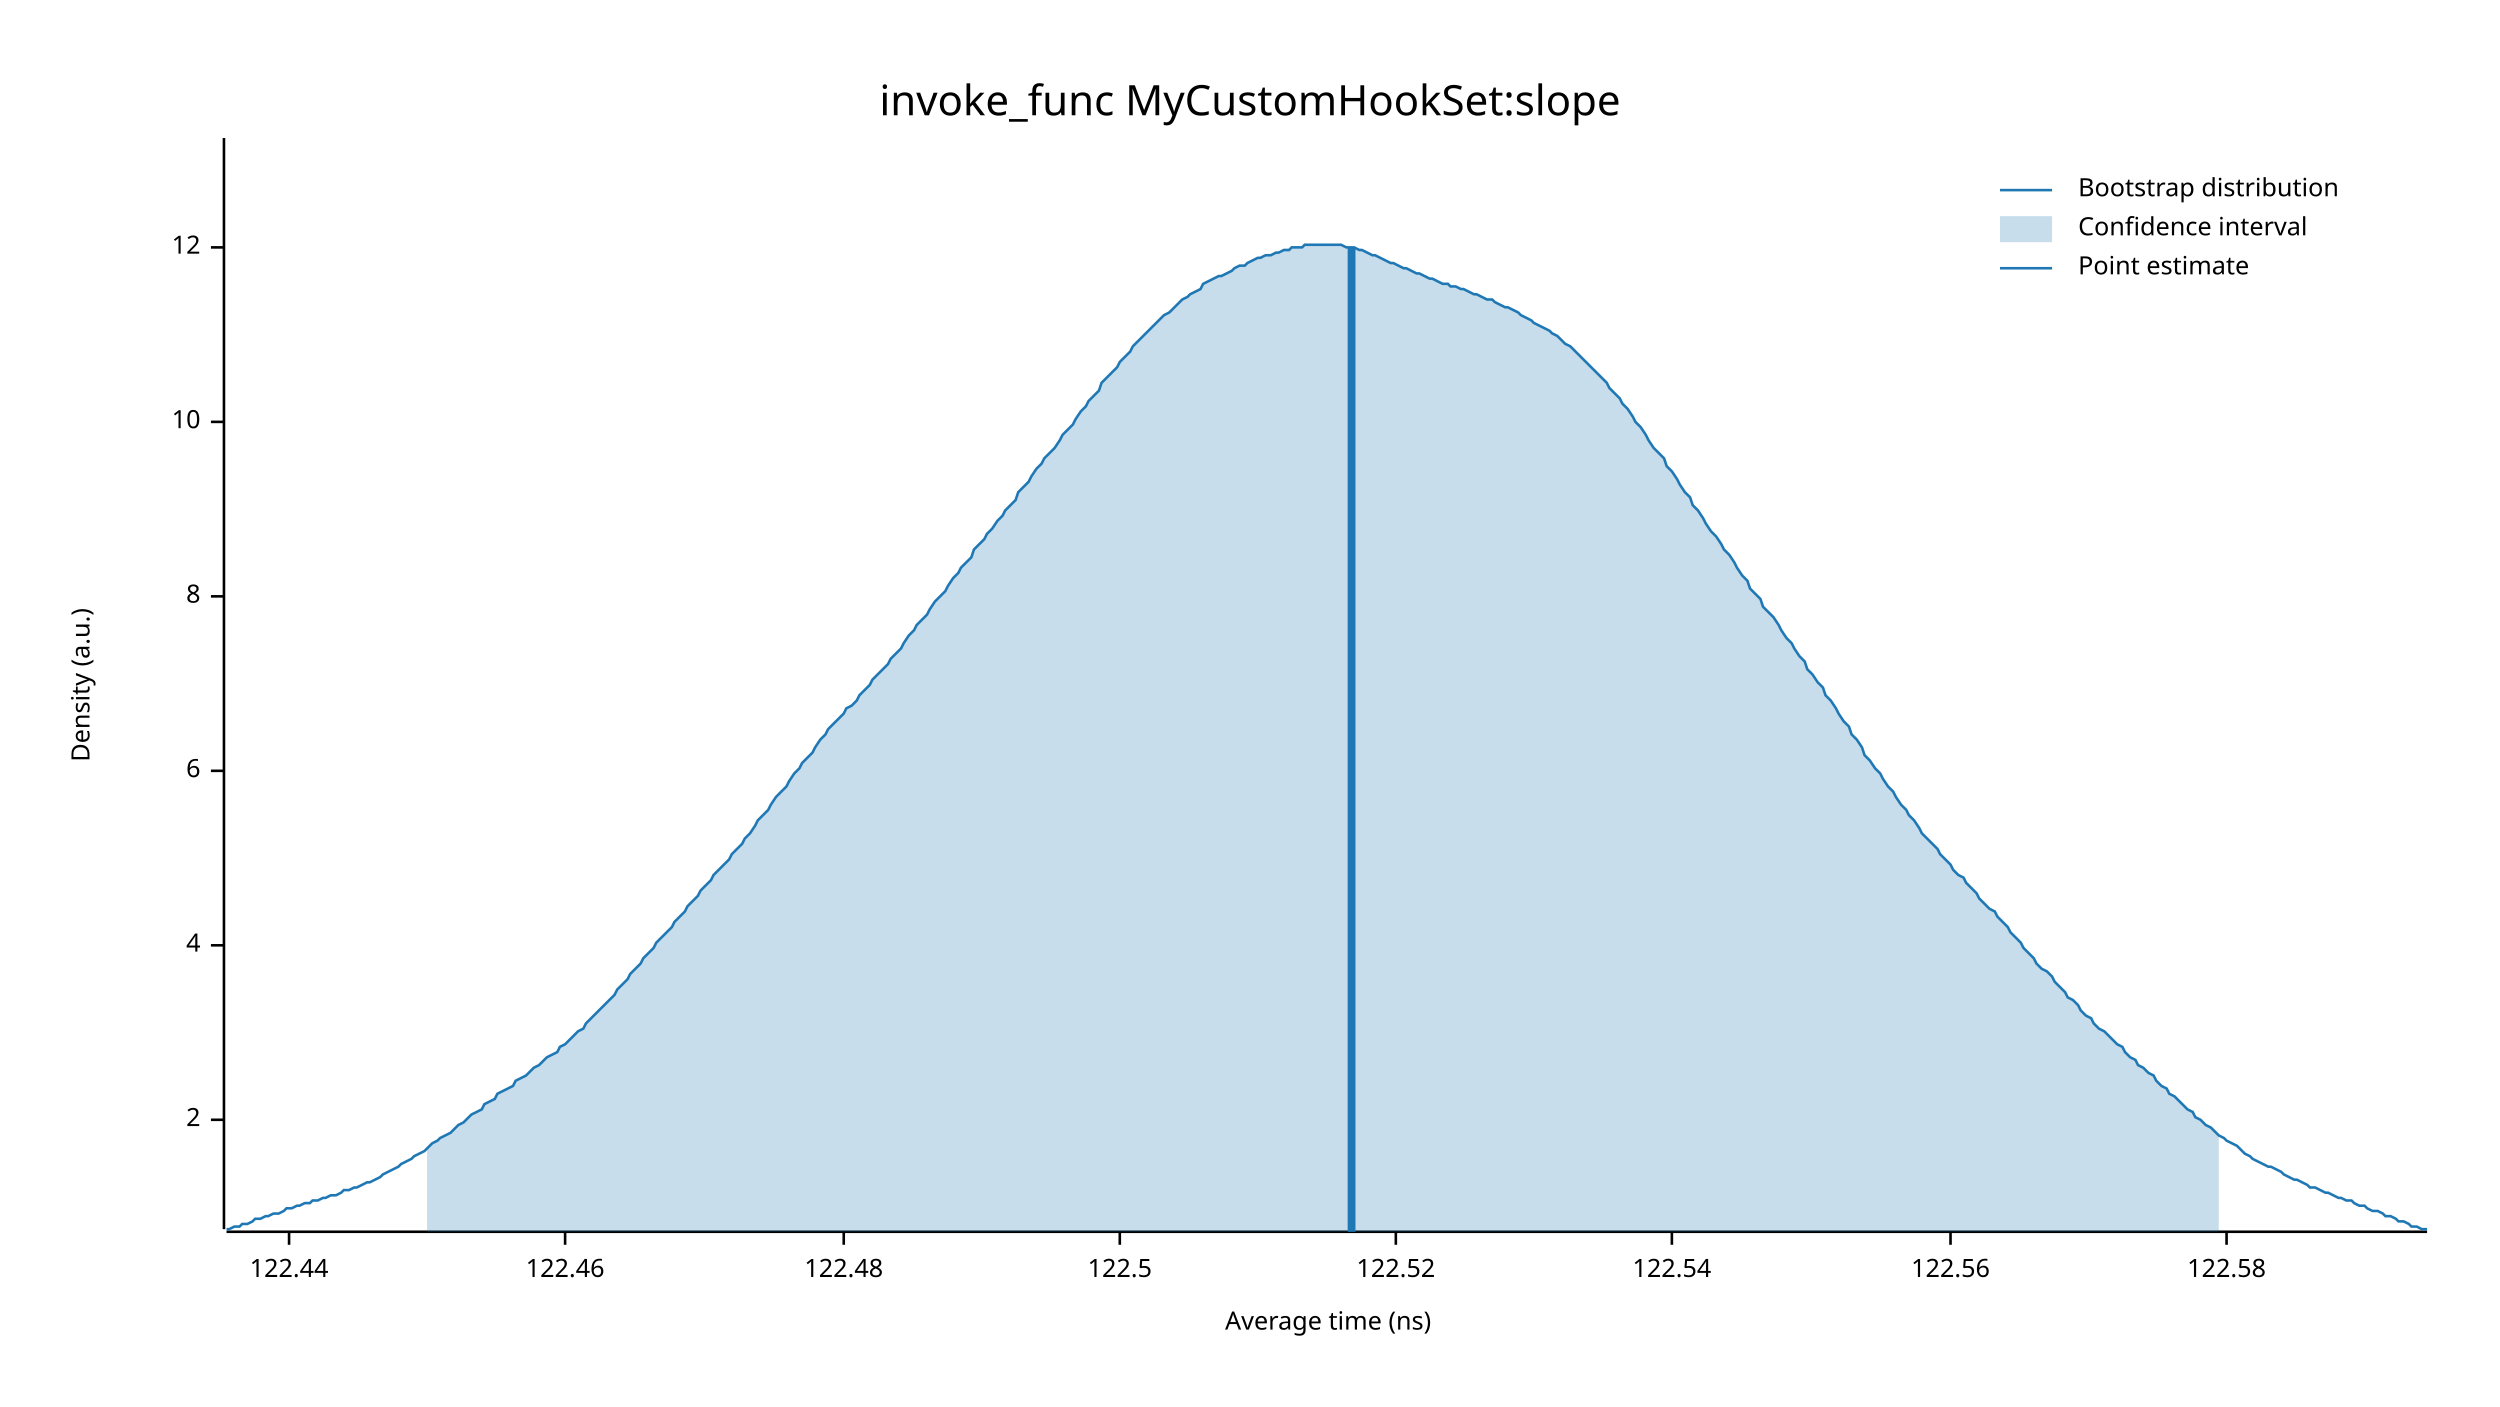
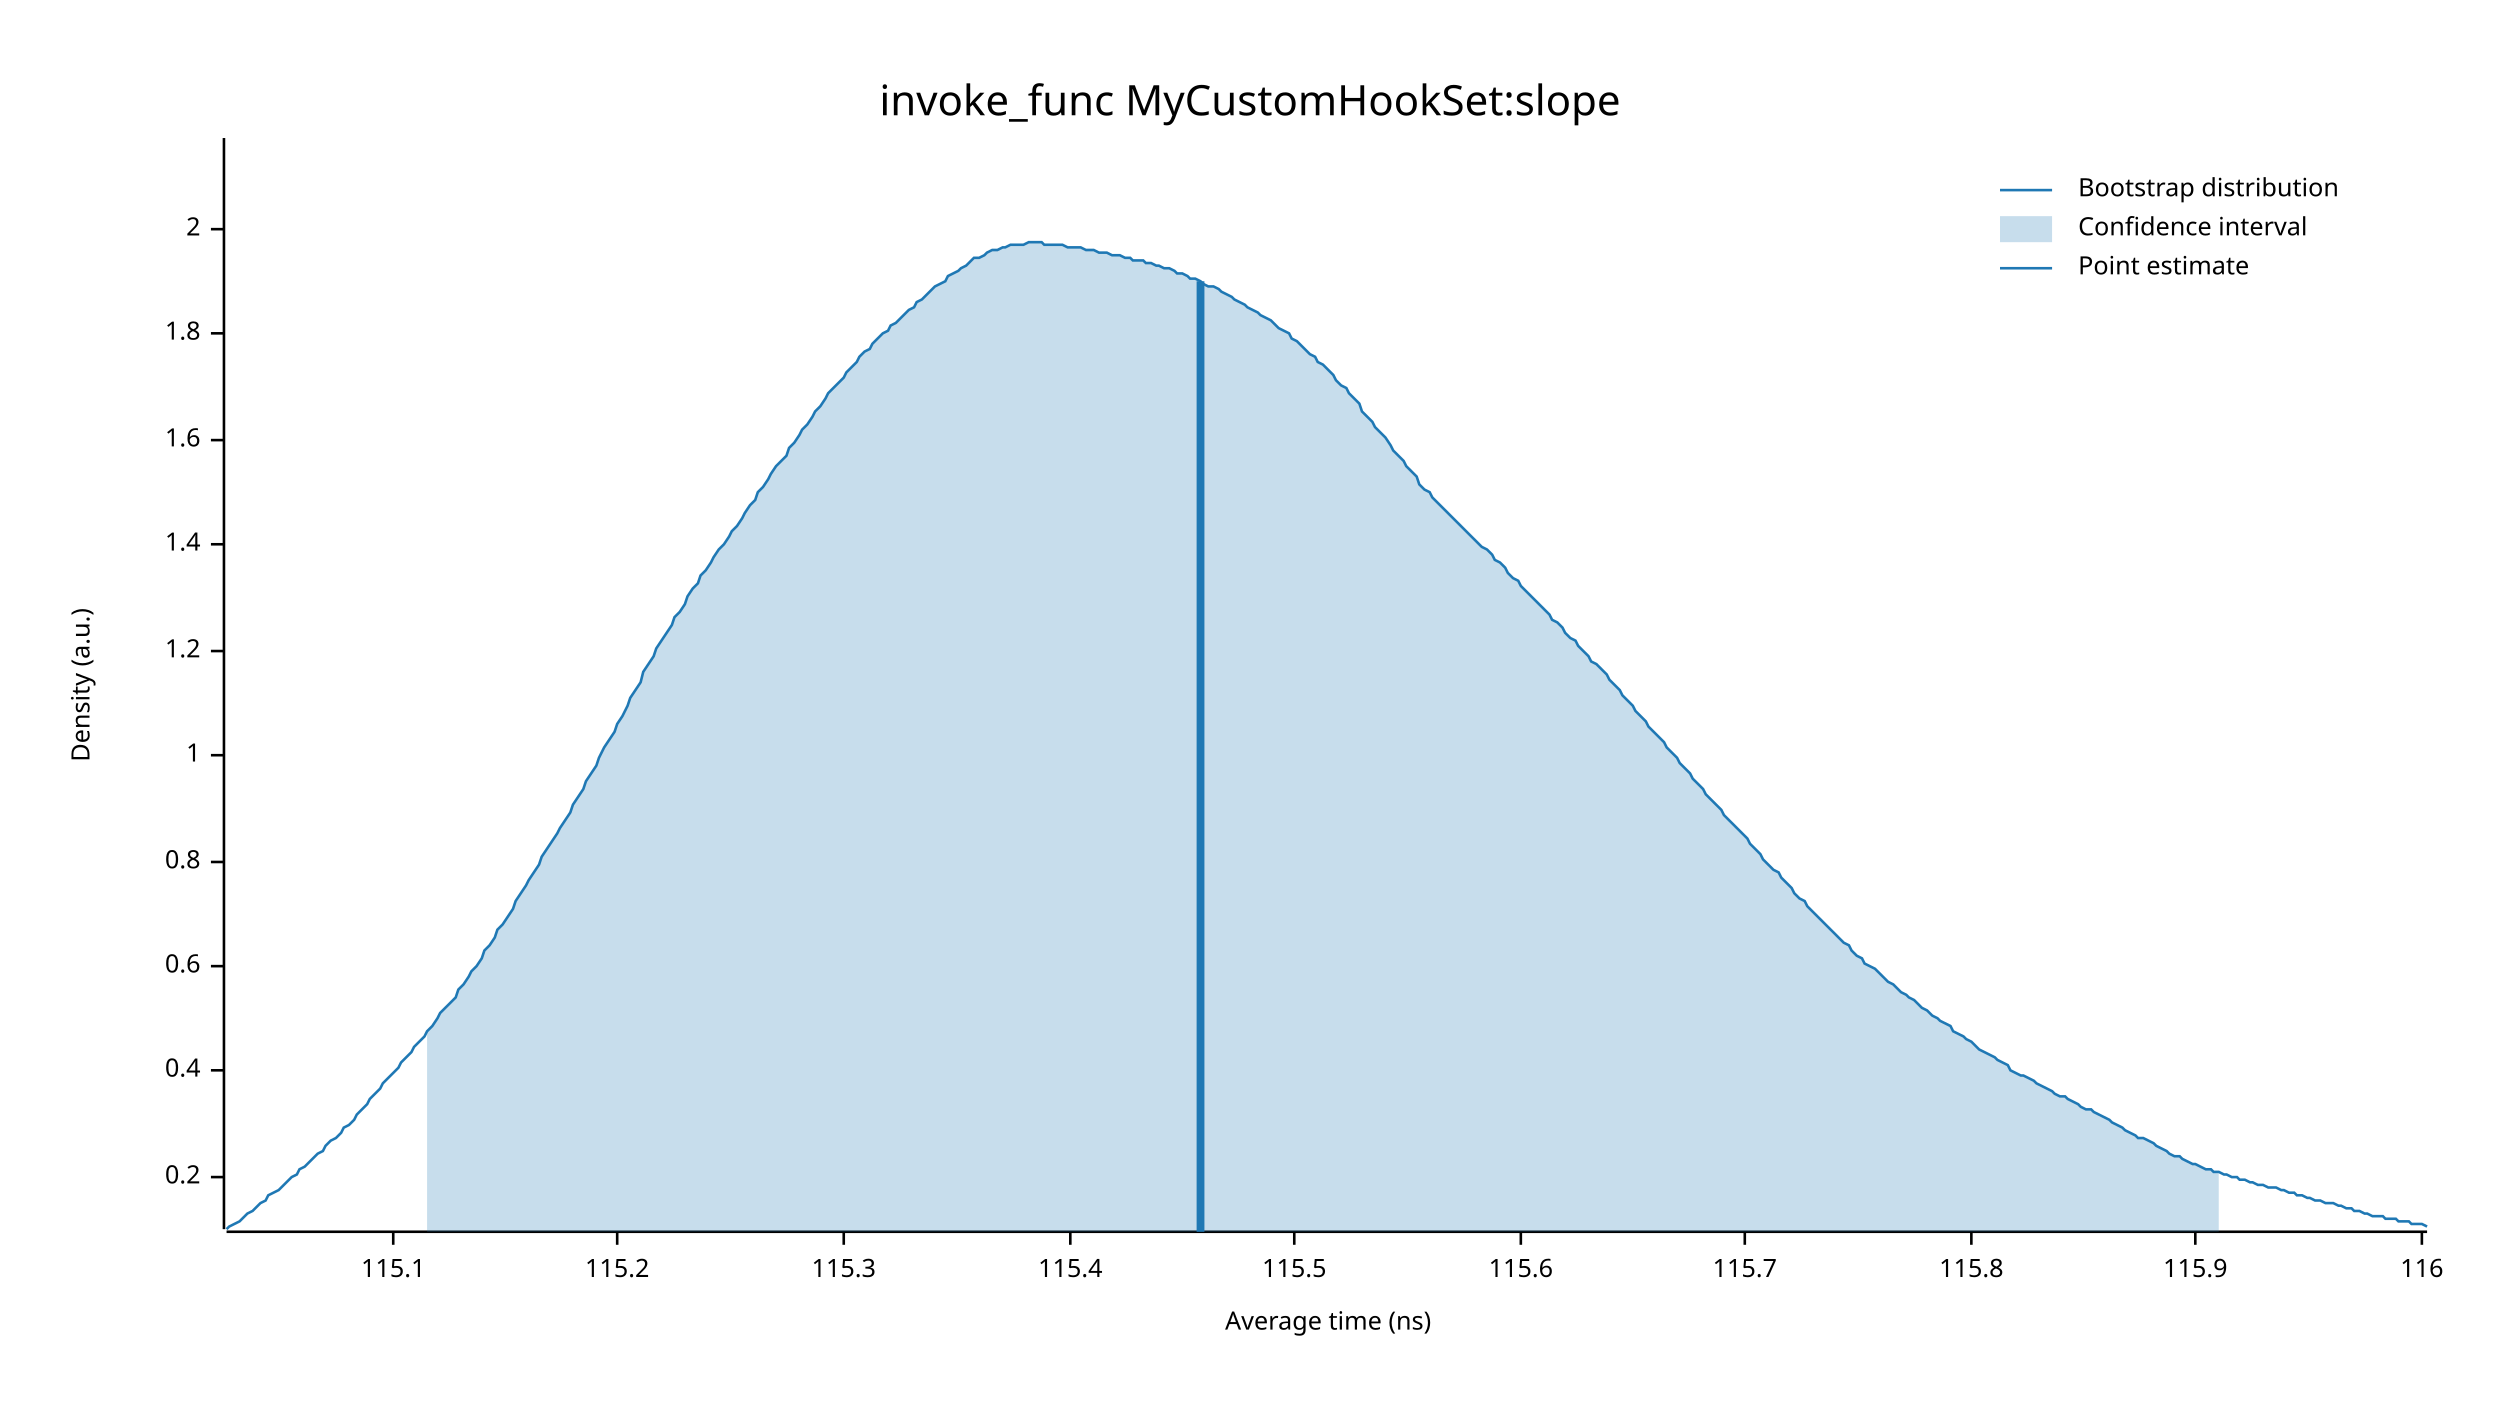
<svg xmlns="http://www.w3.org/2000/svg" width="960" height="540" viewBox="0 0 960 540">
  <text x="480" y="32" dy="0.76em" text-anchor="middle" font-family="sans-serif" font-size="16.129" opacity="1" fill="#000000">
invoke_func MyCustomHookSet:slope
</text>
  <text x="27" y="263" dy="0.76em" text-anchor="middle" font-family="sans-serif" font-size="9.677" opacity="1" fill="#000000" transform="rotate(270, 27, 263)">
Density (a.u.)
</text>
  <text x="510" y="513" dy="-0.5ex" text-anchor="middle" font-family="sans-serif" font-size="9.677" opacity="1" fill="#000000">
Average time (ns)
</text>
  <polyline fill="none" opacity="1" stroke="#000000" stroke-width="1" points="86,53 86,472 " />
-   <text x="77" y="430" dy="0.5ex" text-anchor="end" font-family="sans-serif" font-size="9.677" opacity="1" fill="#000000">
+   <text x="77" y="452" dy="0.5ex" text-anchor="end" font-family="sans-serif" font-size="9.677" opacity="1" fill="#000000">
+ 0.2
+ </text>
+   <polyline fill="none" opacity="1" stroke="#000000" stroke-width="1" points="81,452 86,452 " />
+   <text x="77" y="411" dy="0.5ex" text-anchor="end" font-family="sans-serif" font-size="9.677" opacity="1" fill="#000000">
+ 0.4
+ </text>
+   <polyline fill="none" opacity="1" stroke="#000000" stroke-width="1" points="81,411 86,411 " />
+   <text x="77" y="371" dy="0.5ex" text-anchor="end" font-family="sans-serif" font-size="9.677" opacity="1" fill="#000000">
+ 0.6
+ </text>
+   <polyline fill="none" opacity="1" stroke="#000000" stroke-width="1" points="81,371 86,371 " />
+   <text x="77" y="331" dy="0.5ex" text-anchor="end" font-family="sans-serif" font-size="9.677" opacity="1" fill="#000000">
+ 0.8
+ </text>
+   <polyline fill="none" opacity="1" stroke="#000000" stroke-width="1" points="81,331 86,331 " />
+   <text x="77" y="290" dy="0.5ex" text-anchor="end" font-family="sans-serif" font-size="9.677" opacity="1" fill="#000000">
+ 1
+ </text>
+   <polyline fill="none" opacity="1" stroke="#000000" stroke-width="1" points="81,290 86,290 " />
+   <text x="77" y="250" dy="0.5ex" text-anchor="end" font-family="sans-serif" font-size="9.677" opacity="1" fill="#000000">
+ 1.2
+ </text>
+   <polyline fill="none" opacity="1" stroke="#000000" stroke-width="1" points="81,250 86,250 " />
+   <text x="77" y="209" dy="0.5ex" text-anchor="end" font-family="sans-serif" font-size="9.677" opacity="1" fill="#000000">
+ 1.4
+ </text>
+   <polyline fill="none" opacity="1" stroke="#000000" stroke-width="1" points="81,209 86,209 " />
+   <text x="77" y="169" dy="0.5ex" text-anchor="end" font-family="sans-serif" font-size="9.677" opacity="1" fill="#000000">
+ 1.6
+ </text>
+   <polyline fill="none" opacity="1" stroke="#000000" stroke-width="1" points="81,169 86,169 " />
+   <text x="77" y="128" dy="0.5ex" text-anchor="end" font-family="sans-serif" font-size="9.677" opacity="1" fill="#000000">
+ 1.8
+ </text>
+   <polyline fill="none" opacity="1" stroke="#000000" stroke-width="1" points="81,128 86,128 " />
+   <text x="77" y="88" dy="0.5ex" text-anchor="end" font-family="sans-serif" font-size="9.677" opacity="1" fill="#000000">
2
</text>
-   <polyline fill="none" opacity="1" stroke="#000000" stroke-width="1" points="81,430 86,430 " />
-   <text x="77" y="363" dy="0.5ex" text-anchor="end" font-family="sans-serif" font-size="9.677" opacity="1" fill="#000000">
- 4
+   <polyline fill="none" opacity="1" stroke="#000000" stroke-width="1" points="81,88 86,88 " />
+   <polyline fill="none" opacity="1" stroke="#000000" stroke-width="1" points="87,473 932,473 " />
+   <text x="151" y="483" dy="0.76em" text-anchor="middle" font-family="sans-serif" font-size="9.677" opacity="1" fill="#000000">
+ 115.1
</text>
-   <polyline fill="none" opacity="1" stroke="#000000" stroke-width="1" points="81,363 86,363 " />
-   <text x="77" y="296" dy="0.5ex" text-anchor="end" font-family="sans-serif" font-size="9.677" opacity="1" fill="#000000">
- 6
+   <polyline fill="none" opacity="1" stroke="#000000" stroke-width="1" points="151,473 151,478 " />
+   <text x="237" y="483" dy="0.76em" text-anchor="middle" font-family="sans-serif" font-size="9.677" opacity="1" fill="#000000">
+ 115.2
</text>
-   <polyline fill="none" opacity="1" stroke="#000000" stroke-width="1" points="81,296 86,296 " />
-   <text x="77" y="229" dy="0.5ex" text-anchor="end" font-family="sans-serif" font-size="9.677" opacity="1" fill="#000000">
- 8
- </text>
-   <polyline fill="none" opacity="1" stroke="#000000" stroke-width="1" points="81,229 86,229 " />
-   <text x="77" y="162" dy="0.5ex" text-anchor="end" font-family="sans-serif" font-size="9.677" opacity="1" fill="#000000">
- 10
- </text>
-   <polyline fill="none" opacity="1" stroke="#000000" stroke-width="1" points="81,162 86,162 " />
-   <text x="77" y="95" dy="0.5ex" text-anchor="end" font-family="sans-serif" font-size="9.677" opacity="1" fill="#000000">
- 12
- </text>
-   <polyline fill="none" opacity="1" stroke="#000000" stroke-width="1" points="81,95 86,95 " />
-   <polyline fill="none" opacity="1" stroke="#000000" stroke-width="1" points="87,473 932,473 " />
-   <text x="111" y="483" dy="0.76em" text-anchor="middle" font-family="sans-serif" font-size="9.677" opacity="1" fill="#000000">
- 122.44
- </text>
-   <polyline fill="none" opacity="1" stroke="#000000" stroke-width="1" points="111,473 111,478 " />
-   <text x="217" y="483" dy="0.76em" text-anchor="middle" font-family="sans-serif" font-size="9.677" opacity="1" fill="#000000">
- 122.46
- </text>
-   <polyline fill="none" opacity="1" stroke="#000000" stroke-width="1" points="217,473 217,478 " />
+   <polyline fill="none" opacity="1" stroke="#000000" stroke-width="1" points="237,473 237,478 " />
  <text x="324" y="483" dy="0.76em" text-anchor="middle" font-family="sans-serif" font-size="9.677" opacity="1" fill="#000000">
- 122.48
+ 115.3
</text>
  <polyline fill="none" opacity="1" stroke="#000000" stroke-width="1" points="324,473 324,478 " />
-   <text x="430" y="483" dy="0.76em" text-anchor="middle" font-family="sans-serif" font-size="9.677" opacity="1" fill="#000000">
- 122.5
+   <text x="411" y="483" dy="0.76em" text-anchor="middle" font-family="sans-serif" font-size="9.677" opacity="1" fill="#000000">
+ 115.4
</text>
-   <polyline fill="none" opacity="1" stroke="#000000" stroke-width="1" points="430,473 430,478 " />
-   <text x="536" y="483" dy="0.76em" text-anchor="middle" font-family="sans-serif" font-size="9.677" opacity="1" fill="#000000">
- 122.52
+   <polyline fill="none" opacity="1" stroke="#000000" stroke-width="1" points="411,473 411,478 " />
+   <text x="497" y="483" dy="0.76em" text-anchor="middle" font-family="sans-serif" font-size="9.677" opacity="1" fill="#000000">
+ 115.5
</text>
-   <polyline fill="none" opacity="1" stroke="#000000" stroke-width="1" points="536,473 536,478 " />
-   <text x="642" y="483" dy="0.76em" text-anchor="middle" font-family="sans-serif" font-size="9.677" opacity="1" fill="#000000">
- 122.54
+   <polyline fill="none" opacity="1" stroke="#000000" stroke-width="1" points="497,473 497,478 " />
+   <text x="584" y="483" dy="0.76em" text-anchor="middle" font-family="sans-serif" font-size="9.677" opacity="1" fill="#000000">
+ 115.6
</text>
-   <polyline fill="none" opacity="1" stroke="#000000" stroke-width="1" points="642,473 642,478 " />
-   <text x="749" y="483" dy="0.76em" text-anchor="middle" font-family="sans-serif" font-size="9.677" opacity="1" fill="#000000">
- 122.56
+   <polyline fill="none" opacity="1" stroke="#000000" stroke-width="1" points="584,473 584,478 " />
+   <text x="670" y="483" dy="0.76em" text-anchor="middle" font-family="sans-serif" font-size="9.677" opacity="1" fill="#000000">
+ 115.7
</text>
-   <polyline fill="none" opacity="1" stroke="#000000" stroke-width="1" points="749,473 749,478 " />
-   <text x="855" y="483" dy="0.76em" text-anchor="middle" font-family="sans-serif" font-size="9.677" opacity="1" fill="#000000">
- 122.58
+   <polyline fill="none" opacity="1" stroke="#000000" stroke-width="1" points="670,473 670,478 " />
+   <text x="757" y="483" dy="0.76em" text-anchor="middle" font-family="sans-serif" font-size="9.677" opacity="1" fill="#000000">
+ 115.8
</text>
-   <polyline fill="none" opacity="1" stroke="#000000" stroke-width="1" points="855,473 855,478 " />
-   <polyline fill="none" opacity="1" stroke="#1F78B4" stroke-width="1" points="87,472 88,472 90,471 92,471 93,470 95,470 97,469 98,468 100,468 102,467 103,467 105,466 107,466 109,465 110,464 112,464 114,463 115,463 117,462 119,462 120,461 122,461 124,460 125,460 127,459 129,459 131,458 132,457 134,457 136,456 137,456 139,455 141,454 142,454 144,453 146,452 147,451 149,450 151,449 153,448 154,447 156,446 158,445 159,444 161,443 163,442 164,441 166,439 168,438 169,437 171,436 173,435 175,433 176,432 178,431 180,429 181,428 183,427 185,426 186,424 188,423 190,422 191,420 193,419 195,418 197,417 198,415 200,414 202,413 203,412 205,410 207,409 208,408 210,406 212,405 214,404 215,402 217,401 219,399 220,398 222,396 224,395 225,393 227,391 229,389 230,388 232,386 234,384 236,382 237,380 239,378 241,376 242,374 244,372 246,370 247,368 249,366 251,364 252,362 254,360 256,358 258,356 259,354 261,352 263,350 264,348 266,346 268,344 269,342 271,340 273,338 274,336 276,334 278,332 280,330 281,328 283,326 285,324 286,322 288,320 290,317 291,315 293,313 295,311 296,309 298,306 300,304 302,302 303,300 305,297 307,295 308,293 310,291 312,289 313,287 315,284 317,282 318,280 320,278 322,276 324,274 325,272 327,271 329,269 330,267 332,265 334,263 335,261 337,259 339,257 341,255 342,253 344,251 346,249 347,247 349,244 351,242 352,240 354,238 356,236 357,234 359,231 361,229 363,227 364,225 366,222 368,220 369,218 371,216 373,214 374,211 376,209 378,207 379,205 381,203 383,200 385,198 386,196 388,194 390,192 391,189 393,187 395,185 396,183 398,180 400,178 401,176 403,174 405,172 407,169 408,167 410,165 412,163 413,161 415,158 417,156 418,154 420,152 422,150 423,147 425,145 427,143 429,141 430,139 432,137 434,135 435,133 437,131 439,129 440,128 442,126 444,124 445,123 447,121 449,120 451,118 452,117 454,115 456,114 457,113 459,112 461,111 462,109 464,108 466,107 468,106 469,106 471,105 473,104 474,103 476,102 478,102 479,101 481,100 483,99 484,99 486,98 488,98 490,97 491,97 493,96 495,96 496,95 498,95 500,95 501,94 503,94 505,94 506,94 508,94 510,94 512,94 513,94 515,94 517,95 518,95 520,95 522,96 523,96 525,97 527,98 528,98 530,99 532,100 534,101 535,101 537,102 539,103 540,103 542,104 544,105 545,105 547,106 549,107 550,107 552,108 554,109 556,109 557,110 559,110 561,111 562,111 564,112 566,113 567,113 569,114 571,115 573,115 574,116 576,117 578,118 579,118 581,119 583,120 584,121 586,122 588,123 589,124 591,125 593,126 595,127 596,128 598,129 600,131 601,132 603,133 605,135 606,136 608,138 610,140 611,141 613,143 615,145 617,147 618,149 620,151 622,153 623,155 625,157 627,160 628,162 630,164 632,167 633,169 635,172 637,174 639,176 640,179 642,181 644,184 645,186 647,189 649,191 650,194 652,196 654,199 655,201 657,204 659,206 661,209 662,211 664,213 666,216 667,218 669,221 671,223 672,226 674,228 676,230 677,233 679,235 681,237 683,240 684,242 686,245 688,247 689,249 691,252 693,254 694,257 696,259 698,262 700,264 701,267 703,269 705,272 706,274 708,277 710,279 711,282 713,284 715,287 716,290 718,292 720,295 722,297 723,299 725,302 727,304 728,306 730,309 732,311 733,313 735,315 737,318 738,320 740,322 742,324 744,326 745,328 747,330 749,332 750,334 752,336 754,337 755,339 757,341 759,343 760,345 762,347 764,349 766,350 767,352 769,354 771,356 772,358 774,360 776,362 777,364 779,366 781,368 782,370 784,372 786,373 788,375 789,377 791,379 793,381 794,383 796,384 798,386 799,388 801,390 803,391 804,393 806,395 808,396 810,398 811,399 813,401 815,402 816,404 818,406 820,407 821,409 823,410 825,412 827,413 828,415 830,417 832,418 833,420 835,421 837,423 838,424 840,426 842,427 843,429 845,430 847,432 849,433 850,434 852,436 854,437 855,438 857,439 859,440 860,441 862,443 864,444 865,445 867,446 869,447 871,448 872,448 874,449 876,450 877,451 879,452 881,453 882,453 884,454 886,455 887,456 889,456 891,457 893,458 894,458 896,459 898,460 899,460 901,461 903,461 904,462 906,463 908,463 909,464 911,465 913,465 915,466 916,467 918,467 920,468 921,469 923,469 925,470 926,471 928,471 930,472 932,472 " />
-   <polygon opacity="0.25" fill="#1F78B4" points="164,441 166,439 168,438 169,437 171,436 173,435 175,433 176,432 178,431 180,429 181,428 183,427 185,426 186,424 188,423 190,422 191,420 193,419 195,418 197,417 198,415 200,414 202,413 203,412 205,410 207,409 208,408 210,406 212,405 214,404 215,402 217,401 219,399 220,398 222,396 224,395 225,393 227,391 229,389 230,388 232,386 234,384 236,382 237,380 239,378 241,376 242,374 244,372 246,370 247,368 249,366 251,364 252,362 254,360 256,358 258,356 259,354 261,352 263,350 264,348 266,346 268,344 269,342 271,340 273,338 274,336 276,334 278,332 280,330 281,328 283,326 285,324 286,322 288,320 290,317 291,315 293,313 295,311 296,309 298,306 300,304 302,302 303,300 305,297 307,295 308,293 310,291 312,289 313,287 315,284 317,282 318,280 320,278 322,276 324,274 325,272 327,271 329,269 330,267 332,265 334,263 335,261 337,259 339,257 341,255 342,253 344,251 346,249 347,247 349,244 351,242 352,240 354,238 356,236 357,234 359,231 361,229 363,227 364,225 366,222 368,220 369,218 371,216 373,214 374,211 376,209 378,207 379,205 381,203 383,200 385,198 386,196 388,194 390,192 391,189 393,187 395,185 396,183 398,180 400,178 401,176 403,174 405,172 407,169 408,167 410,165 412,163 413,161 415,158 417,156 418,154 420,152 422,150 423,147 425,145 427,143 429,141 430,139 432,137 434,135 435,133 437,131 439,129 440,128 442,126 444,124 445,123 447,121 449,120 451,118 452,117 454,115 456,114 457,113 459,112 461,111 462,109 464,108 466,107 468,106 469,106 471,105 473,104 474,103 476,102 478,102 479,101 481,100 483,99 484,99 486,98 488,98 490,97 491,97 493,96 495,96 496,95 498,95 500,95 501,94 503,94 505,94 506,94 508,94 510,94 512,94 513,94 515,94 517,95 518,95 520,95 522,96 523,96 525,97 527,98 528,98 530,99 532,100 534,101 535,101 537,102 539,103 540,103 542,104 544,105 545,105 547,106 549,107 550,107 552,108 554,109 556,109 557,110 559,110 561,111 562,111 564,112 566,113 567,113 569,114 571,115 573,115 574,116 576,117 578,118 579,118 581,119 583,120 584,121 586,122 588,123 589,124 591,125 593,126 595,127 596,128 598,129 600,131 601,132 603,133 605,135 606,136 608,138 610,140 611,141 613,143 615,145 617,147 618,149 620,151 622,153 623,155 625,157 627,160 628,162 630,164 632,167 633,169 635,172 637,174 639,176 640,179 642,181 644,184 645,186 647,189 649,191 650,194 652,196 654,199 655,201 657,204 659,206 661,209 662,211 664,213 666,216 667,218 669,221 671,223 672,226 674,228 676,230 677,233 679,235 681,237 683,240 684,242 686,245 688,247 689,249 691,252 693,254 694,257 696,259 698,262 700,264 701,267 703,269 705,272 706,274 708,277 710,279 711,282 713,284 715,287 716,290 718,292 720,295 722,297 723,299 725,302 727,304 728,306 730,309 732,311 733,313 735,315 737,318 738,320 740,322 742,324 744,326 745,328 747,330 749,332 750,334 752,336 754,337 755,339 757,341 759,343 760,345 762,347 764,349 766,350 767,352 769,354 771,356 772,358 774,360 776,362 777,364 779,366 781,368 782,370 784,372 786,373 788,375 789,377 791,379 793,381 794,383 796,384 798,386 799,388 801,390 803,391 804,393 806,395 808,396 810,398 811,399 813,401 815,402 816,404 818,406 820,407 821,409 823,410 825,412 827,413 828,415 830,417 832,418 833,420 835,421 837,423 838,424 840,426 842,427 843,429 845,430 847,432 849,433 850,434 852,436 852,473 164,473 " />
-   <polyline fill="none" opacity="1" stroke="#1F78B4" stroke-width="3" points="519,473 519,95 " />
+   <polyline fill="none" opacity="1" stroke="#000000" stroke-width="1" points="757,473 757,478 " />
+   <text x="843" y="483" dy="0.76em" text-anchor="middle" font-family="sans-serif" font-size="9.677" opacity="1" fill="#000000">
+ 115.9
+ </text>
+   <polyline fill="none" opacity="1" stroke="#000000" stroke-width="1" points="843,473 843,478 " />
+   <text x="930" y="483" dy="0.76em" text-anchor="middle" font-family="sans-serif" font-size="9.677" opacity="1" fill="#000000">
+ 116
+ </text>
+   <polyline fill="none" opacity="1" stroke="#000000" stroke-width="1" points="930,473 930,478 " />
+   <polyline fill="none" opacity="1" stroke="#1F78B4" stroke-width="1" points="87,472 88,471 90,470 92,469 93,468 95,466 97,465 98,464 100,462 102,461 103,459 105,458 107,457 109,455 110,454 112,452 114,451 115,449 117,448 119,446 120,445 122,443 124,442 125,440 127,438 129,437 131,435 132,433 134,432 136,430 137,428 139,426 141,424 142,422 144,420 146,418 147,416 149,414 151,412 153,410 154,408 156,406 158,404 159,402 161,400 163,398 164,396 166,394 168,391 169,389 171,387 173,385 175,383 176,380 178,378 180,375 181,373 183,371 185,368 186,365 188,363 190,360 191,357 193,355 195,352 197,349 198,346 200,343 202,340 203,338 205,335 207,332 208,329 210,326 212,323 214,320 215,318 217,315 219,312 220,309 222,306 224,303 225,300 227,297 229,294 230,291 232,287 234,284 236,281 237,278 239,275 241,271 242,268 244,265 246,262 247,258 249,255 251,252 252,249 254,246 256,243 258,240 259,237 261,235 263,232 264,229 266,226 268,224 269,221 271,219 273,216 274,214 276,211 278,209 280,206 281,204 283,202 285,199 286,197 288,194 290,192 291,189 293,187 295,184 296,182 298,179 300,177 302,175 303,172 305,170 307,167 308,165 310,163 312,160 313,158 315,156 317,153 318,151 320,149 322,147 324,145 325,143 327,141 329,139 330,137 332,135 334,134 335,132 337,130 339,128 341,127 342,125 344,124 346,122 347,121 349,119 351,118 352,116 354,115 356,113 357,112 359,110 361,109 363,108 364,106 366,105 368,104 369,103 371,102 373,100 374,99 376,99 378,98 379,97 381,96 383,96 385,95 386,95 388,94 390,94 391,94 393,94 395,93 396,93 398,93 400,93 401,94 403,94 405,94 407,94 408,94 410,95 412,95 413,95 415,95 417,96 418,96 420,96 422,97 423,97 425,97 427,98 429,98 430,98 432,99 434,99 435,100 437,100 439,100 440,101 442,101 444,102 445,102 447,103 449,103 451,104 452,105 454,105 456,106 457,107 459,107 461,108 462,109 464,110 466,110 468,111 469,112 471,113 473,114 474,115 476,116 478,117 479,118 481,119 483,120 484,121 486,122 488,123 490,125 491,126 493,127 495,128 496,130 498,131 500,133 501,134 503,136 505,137 506,139 508,140 510,142 512,144 513,146 515,148 517,149 518,151 520,153 522,155 523,158 525,160 527,162 528,164 530,166 532,168 534,171 535,173 537,175 539,177 540,179 542,181 544,183 545,186 547,188 549,189 550,191 552,193 554,195 556,197 557,198 559,200 561,202 562,203 564,205 566,207 567,208 569,210 571,211 573,213 574,215 576,216 578,218 579,220 581,222 583,223 584,225 586,227 588,229 589,230 591,232 593,234 595,236 596,238 598,239 600,241 601,243 603,245 605,246 606,248 608,250 610,252 611,254 613,255 615,257 617,259 618,261 620,263 622,265 623,267 625,269 627,271 628,273 630,275 632,277 633,279 635,281 637,283 639,285 640,287 642,289 644,291 645,293 647,295 649,297 650,299 652,301 654,303 655,305 657,307 659,309 661,311 662,313 664,315 666,317 667,318 669,320 671,322 672,324 674,326 676,328 677,330 679,332 681,334 683,335 684,337 686,339 688,341 689,343 691,345 693,346 694,348 696,350 698,352 700,354 701,355 703,357 705,359 706,360 708,362 710,363 711,365 713,367 715,368 716,370 718,371 720,372 722,374 723,375 725,377 727,378 728,379 730,381 732,382 733,383 735,384 737,386 738,387 740,388 742,390 744,391 745,392 747,393 749,394 750,396 752,397 754,398 755,399 757,400 759,402 760,403 762,404 764,405 766,406 767,407 769,408 771,409 772,411 774,412 776,413 777,413 779,414 781,415 782,416 784,417 786,418 788,419 789,420 791,421 793,421 794,422 796,423 798,424 799,425 801,426 803,426 804,427 806,428 808,429 810,430 811,431 813,432 815,433 816,434 818,435 820,436 821,437 823,437 825,438 827,439 828,440 830,441 832,442 833,443 835,444 837,444 838,445 840,446 842,447 843,447 845,448 847,449 849,449 850,450 852,450 854,451 855,451 857,452 859,452 860,453 862,453 864,454 865,454 867,455 869,455 871,456 872,456 874,456 876,457 877,457 879,458 881,458 882,459 884,459 886,460 887,460 889,461 891,461 893,462 894,462 896,462 898,463 899,463 901,464 903,464 904,465 906,465 908,466 909,466 911,467 913,467 915,467 916,468 918,468 920,468 921,469 923,469 925,469 926,470 928,470 930,470 932,471 " />
+   <polygon opacity="0.25" fill="#1F78B4" points="164,396 166,394 168,391 169,389 171,387 173,385 175,383 176,380 178,378 180,375 181,373 183,371 185,368 186,365 188,363 190,360 191,357 193,355 195,352 197,349 198,346 200,343 202,340 203,338 205,335 207,332 208,329 210,326 212,323 214,320 215,318 217,315 219,312 220,309 222,306 224,303 225,300 227,297 229,294 230,291 232,287 234,284 236,281 237,278 239,275 241,271 242,268 244,265 246,262 247,258 249,255 251,252 252,249 254,246 256,243 258,240 259,237 261,235 263,232 264,229 266,226 268,224 269,221 271,219 273,216 274,214 276,211 278,209 280,206 281,204 283,202 285,199 286,197 288,194 290,192 291,189 293,187 295,184 296,182 298,179 300,177 302,175 303,172 305,170 307,167 308,165 310,163 312,160 313,158 315,156 317,153 318,151 320,149 322,147 324,145 325,143 327,141 329,139 330,137 332,135 334,134 335,132 337,130 339,128 341,127 342,125 344,124 346,122 347,121 349,119 351,118 352,116 354,115 356,113 357,112 359,110 361,109 363,108 364,106 366,105 368,104 369,103 371,102 373,100 374,99 376,99 378,98 379,97 381,96 383,96 385,95 386,95 388,94 390,94 391,94 393,94 395,93 396,93 398,93 400,93 401,94 403,94 405,94 407,94 408,94 410,95 412,95 413,95 415,95 417,96 418,96 420,96 422,97 423,97 425,97 427,98 429,98 430,98 432,99 434,99 435,100 437,100 439,100 440,101 442,101 444,102 445,102 447,103 449,103 451,104 452,105 454,105 456,106 457,107 459,107 461,108 462,109 464,110 466,110 468,111 469,112 471,113 473,114 474,115 476,116 478,117 479,118 481,119 483,120 484,121 486,122 488,123 490,125 491,126 493,127 495,128 496,130 498,131 500,133 501,134 503,136 505,137 506,139 508,140 510,142 512,144 513,146 515,148 517,149 518,151 520,153 522,155 523,158 525,160 527,162 528,164 530,166 532,168 534,171 535,173 537,175 539,177 540,179 542,181 544,183 545,186 547,188 549,189 550,191 552,193 554,195 556,197 557,198 559,200 561,202 562,203 564,205 566,207 567,208 569,210 571,211 573,213 574,215 576,216 578,218 579,220 581,222 583,223 584,225 586,227 588,229 589,230 591,232 593,234 595,236 596,238 598,239 600,241 601,243 603,245 605,246 606,248 608,250 610,252 611,254 613,255 615,257 617,259 618,261 620,263 622,265 623,267 625,269 627,271 628,273 630,275 632,277 633,279 635,281 637,283 639,285 640,287 642,289 644,291 645,293 647,295 649,297 650,299 652,301 654,303 655,305 657,307 659,309 661,311 662,313 664,315 666,317 667,318 669,320 671,322 672,324 674,326 676,328 677,330 679,332 681,334 683,335 684,337 686,339 688,341 689,343 691,345 693,346 694,348 696,350 698,352 700,354 701,355 703,357 705,359 706,360 708,362 710,363 711,365 713,367 715,368 716,370 718,371 720,372 722,374 723,375 725,377 727,378 728,379 730,381 732,382 733,383 735,384 737,386 738,387 740,388 742,390 744,391 745,392 747,393 749,394 750,396 752,397 754,398 755,399 757,400 759,402 760,403 762,404 764,405 766,406 767,407 769,408 771,409 772,411 774,412 776,413 777,413 779,414 781,415 782,416 784,417 786,418 788,419 789,420 791,421 793,421 794,422 796,423 798,424 799,425 801,426 803,426 804,427 806,428 808,429 810,430 811,431 813,432 815,433 816,434 818,435 820,436 821,437 823,437 825,438 827,439 828,440 830,441 832,442 833,443 835,444 837,444 838,445 840,446 842,447 843,447 845,448 847,449 849,449 850,450 852,450 852,473 164,473 " />
+   <polyline fill="none" opacity="1" stroke="#1F78B4" stroke-width="3" points="461,473 461,108 " />
  <text x="798" y="68" dy="0.76em" text-anchor="start" font-family="sans-serif" font-size="9.677" opacity="1" fill="#000000">
Bootstrap distribution
</text>
  <text x="798" y="83" dy="0.76em" text-anchor="start" font-family="sans-serif" font-size="9.677" opacity="1" fill="#000000">
Confidence interval
</text>
  <text x="798" y="98" dy="0.76em" text-anchor="start" font-family="sans-serif" font-size="9.677" opacity="1" fill="#000000">
Point estimate
</text>
  <polyline fill="none" opacity="1" stroke="#1F78B4" stroke-width="1" points="768,73 788,73 " />
  <rect x="768" y="83" width="20" height="10" opacity="0.25" fill="#1F78B4" stroke="none" />
  <polyline fill="none" opacity="1" stroke="#1F78B4" stroke-width="1" points="768,103 788,103 " />
</svg>
